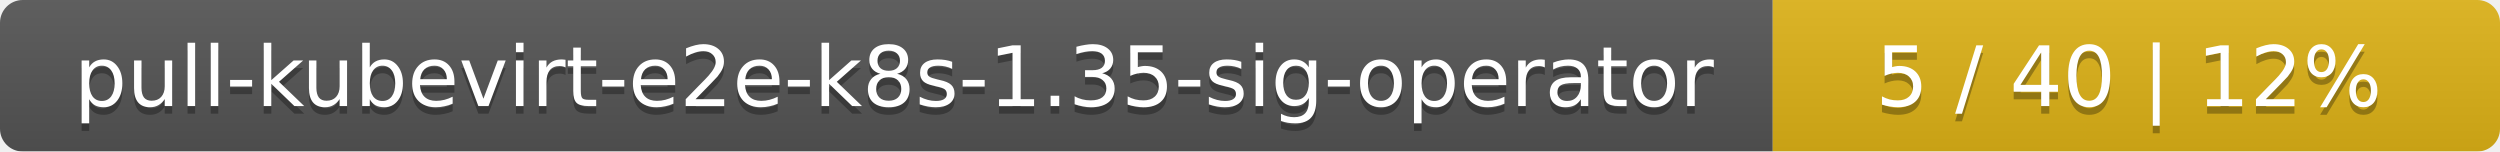
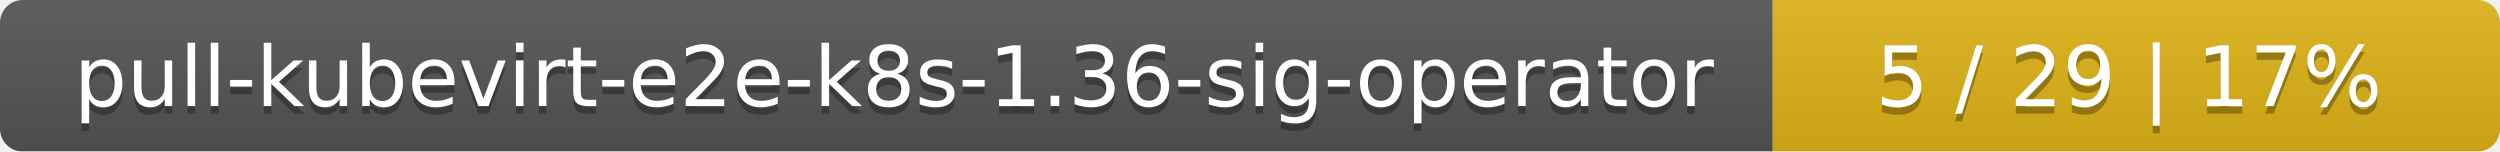
<svg xmlns="http://www.w3.org/2000/svg" width="330" height="20">
  <linearGradient id="smooth" x2="0" y2="100%">
    <stop offset="0" stop-color="#bbb" stop-opacity=".1" />
    <stop offset="1" stop-opacity=".1" />
  </linearGradient>
  <mask id="round">
    <rect width="330" height="20" rx="3" fill="#fff" />
  </mask>
  <g mask="url(#round)">
    <rect width="234" height="20" fill="#555" />
    <rect x="234" width="96" height="20" fill="#dfb317" />
    <rect width="330" height="20" fill="url(#smooth)" />
  </g>
  <g fill="#fff" text-anchor="middle" font-family="DejaVu Sans,Verdana,Geneva,sans-serif" font-size="11">
-     <text x="118" y="15" fill="#010101" fill-opacity=".3">pull-kubevirt-e2e-k8s-1.35-sig-operator</text>
-     <text x="118" y="14">pull-kubevirt-e2e-k8s-1.35-sig-operator</text>
-     <text x="281" y="15" fill="#010101" fill-opacity=".3">5 / 40    |    12%</text>
-     <text x="281" y="14">5 / 40    |    12%</text>
+     <text x="118" y="15" fill="#010101" fill-opacity=".3">pull-kubevirt-e2e-k8s-1.36-sig-operator</text>
+     <text x="118" y="14">pull-kubevirt-e2e-k8s-1.36-sig-operator</text>
+     <text x="281" y="15" fill="#010101" fill-opacity=".3">5 / 29    |    17%</text>
+     <text x="281" y="14">5 / 29    |    17%</text>
  </g>
</svg>
